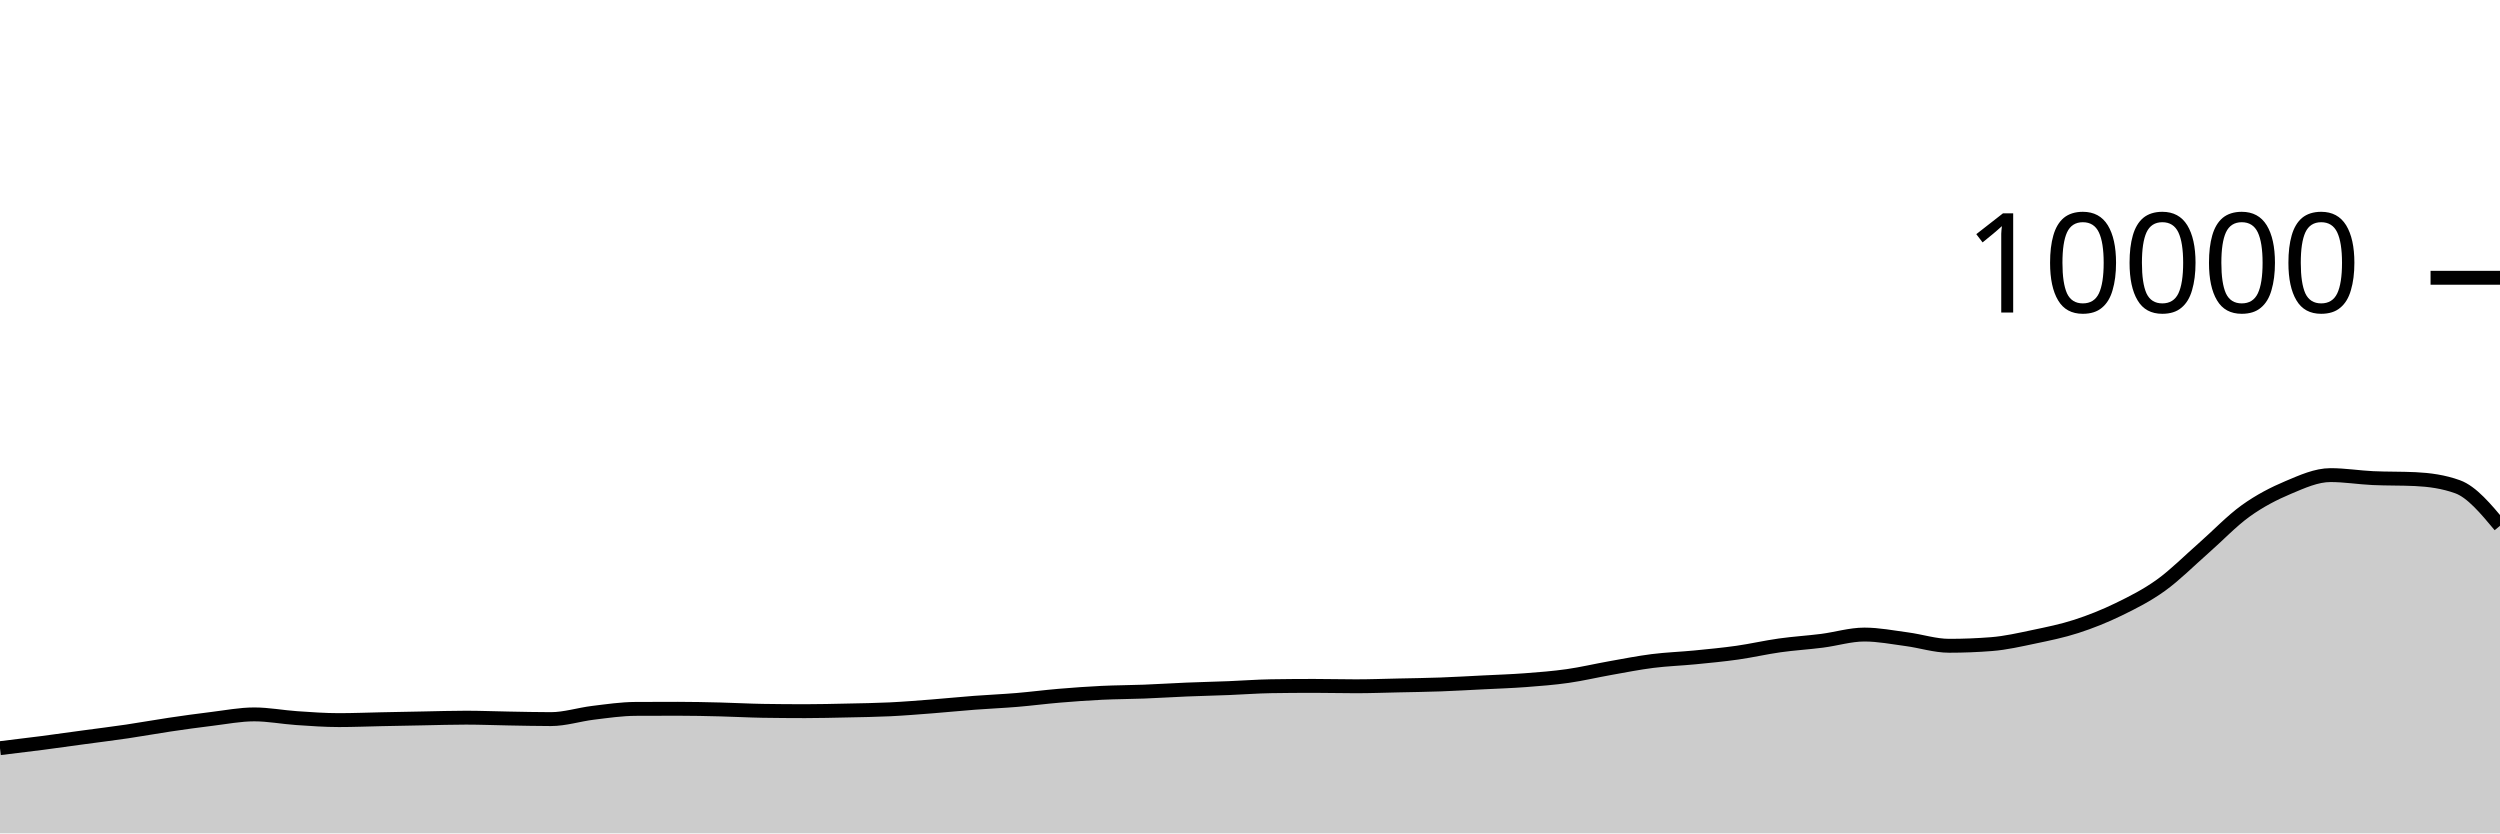
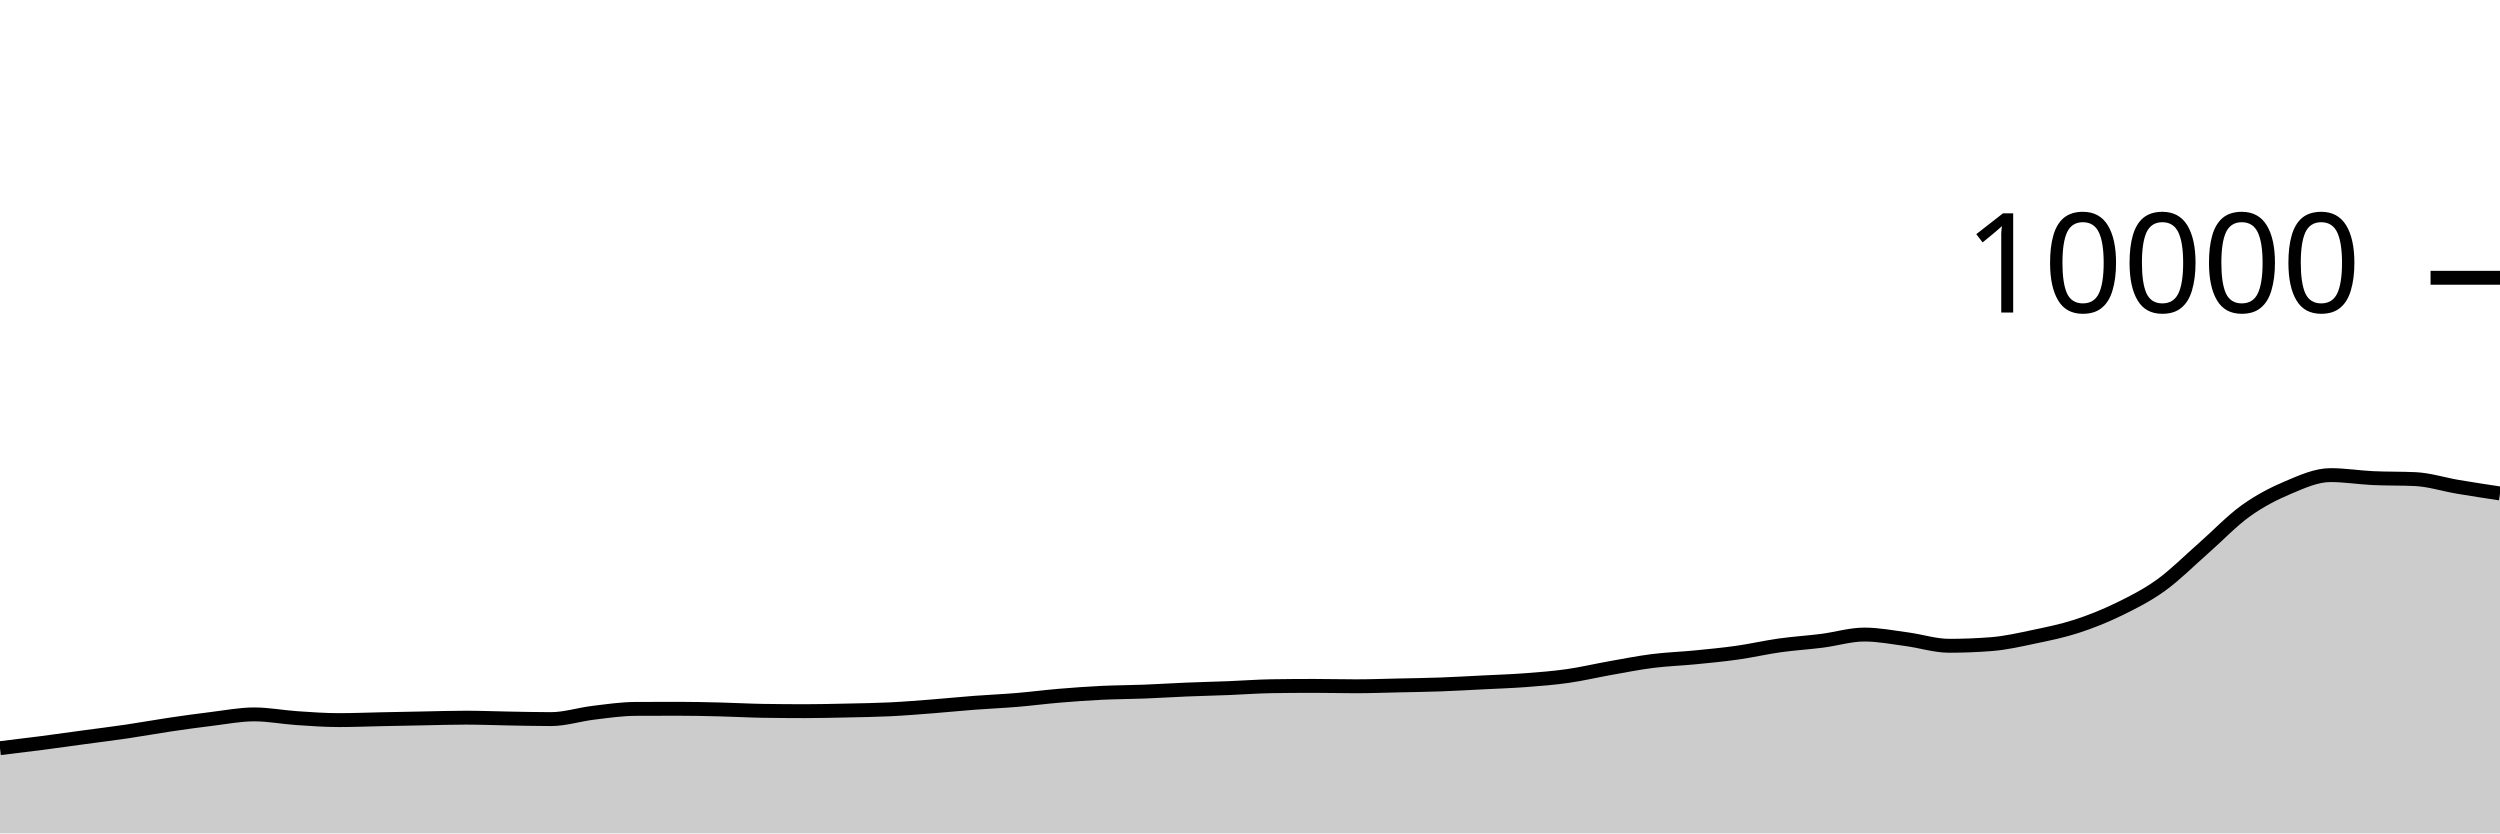
<svg xmlns="http://www.w3.org/2000/svg" viewBox="0 0 180 60">
  <g transform="translate(0,20)">
-     <path class="area" fill="rgba(0, 0, 0, 0.2)" d="M0,33.868C1.017,33.746,2.034,33.624,3.051,33.492C4.068,33.36,5.085,33.214,6.102,33.076C7.119,32.938,8.136,32.814,9.153,32.664C10.169,32.514,11.186,32.327,12.203,32.176C13.22,32.025,14.237,31.883,15.254,31.76C16.271,31.637,17.288,31.436,18.305,31.436C19.322,31.436,20.339,31.635,21.356,31.704C22.373,31.773,23.39,31.848,24.407,31.848C25.424,31.848,26.441,31.805,27.458,31.784C28.475,31.763,29.492,31.743,30.508,31.724C31.525,31.705,32.542,31.672,33.559,31.672C34.576,31.672,35.593,31.715,36.61,31.732C37.627,31.749,38.644,31.776,39.661,31.776C40.678,31.776,41.695,31.443,42.712,31.32C43.729,31.197,44.746,31.045,45.763,31.04C46.78,31.035,47.797,31.032,48.814,31.032C49.831,31.032,50.847,31.055,51.864,31.08C52.881,31.105,53.898,31.164,54.915,31.18C55.932,31.196,56.949,31.204,57.966,31.204C58.983,31.204,60,31.178,61.017,31.156C62.034,31.134,63.051,31.121,64.068,31.072C65.085,31.023,66.102,30.939,67.119,30.86C68.136,30.781,69.153,30.677,70.169,30.6C71.186,30.523,72.203,30.481,73.22,30.396C74.237,30.311,75.254,30.177,76.271,30.092C77.288,30.007,78.305,29.933,79.322,29.884C80.339,29.835,81.356,29.835,82.373,29.796C83.39,29.757,84.407,29.69,85.424,29.648C86.441,29.606,87.458,29.584,88.475,29.544C89.492,29.504,90.508,29.424,91.525,29.408C92.542,29.392,93.559,29.384,94.576,29.384C95.593,29.384,96.61,29.412,97.627,29.412C98.644,29.412,99.661,29.374,100.678,29.352C101.695,29.33,102.712,29.317,103.729,29.28C104.746,29.243,105.763,29.183,106.78,29.132C107.797,29.081,108.814,29.049,109.831,28.972C110.847,28.895,111.864,28.817,112.881,28.672C113.898,28.527,114.915,28.284,115.932,28.104C116.949,27.924,117.966,27.721,118.983,27.592C120,27.463,121.017,27.432,122.034,27.332C123.051,27.232,124.068,27.136,125.085,26.992C126.102,26.848,127.119,26.611,128.136,26.468C129.153,26.325,130.169,26.266,131.186,26.136C132.203,26.006,133.22,25.688,134.237,25.688C135.254,25.688,136.271,25.889,137.288,26.024C138.305,26.159,139.322,26.496,140.339,26.496C141.356,26.496,142.373,26.456,143.39,26.376C144.407,26.296,145.424,26.061,146.441,25.848C147.458,25.635,148.475,25.429,149.492,25.1C150.508,24.771,151.525,24.367,152.542,23.872C153.559,23.377,154.576,22.864,155.593,22.132C156.61,21.4,157.627,20.372,158.644,19.48C159.661,18.588,160.678,17.51,161.695,16.78C162.712,16.05,163.729,15.529,164.746,15.1C165.763,14.671,166.78,14.208,167.797,14.208C168.814,14.208,169.831,14.376,170.847,14.424C171.864,14.472,172.881,14.448,173.898,14.496C174.915,14.544,175.932,14.68,176.949,15.048C177.966,15.416,178.983,16.636,180,17.856L180,40C178.983,40,177.966,40,176.949,40C175.932,40,174.915,40,173.898,40C172.881,40,171.864,40,170.847,40C169.831,40,168.814,40,167.797,40C166.78,40,165.763,40,164.746,40C163.729,40,162.712,40,161.695,40C160.678,40,159.661,40,158.644,40C157.627,40,156.61,40,155.593,40C154.576,40,153.559,40,152.542,40C151.525,40,150.508,40,149.492,40C148.475,40,147.458,40,146.441,40C145.424,40,144.407,40,143.39,40C142.373,40,141.356,40,140.339,40C139.322,40,138.305,40,137.288,40C136.271,40,135.254,40,134.237,40C133.22,40,132.203,40,131.186,40C130.169,40,129.153,40,128.136,40C127.119,40,126.102,40,125.085,40C124.068,40,123.051,40,122.034,40C121.017,40,120,40,118.983,40C117.966,40,116.949,40,115.932,40C114.915,40,113.898,40,112.881,40C111.864,40,110.847,40,109.831,40C108.814,40,107.797,40,106.78,40C105.763,40,104.746,40,103.729,40C102.712,40,101.695,40,100.678,40C99.661,40,98.644,40,97.627,40C96.61,40,95.593,40,94.576,40C93.559,40,92.542,40,91.525,40C90.508,40,89.492,40,88.475,40C87.458,40,86.441,40,85.424,40C84.407,40,83.39,40,82.373,40C81.356,40,80.339,40,79.322,40C78.305,40,77.288,40,76.271,40C75.254,40,74.237,40,73.22,40C72.203,40,71.186,40,70.169,40C69.153,40,68.136,40,67.119,40C66.102,40,65.085,40,64.068,40C63.051,40,62.034,40,61.017,40C60,40,58.983,40,57.966,40C56.949,40,55.932,40,54.915,40C53.898,40,52.881,40,51.864,40C50.847,40,49.831,40,48.814,40C47.797,40,46.78,40,45.763,40C44.746,40,43.729,40,42.712,40C41.695,40,40.678,40,39.661,40C38.644,40,37.627,40,36.61,40C35.593,40,34.576,40,33.559,40C32.542,40,31.525,40,30.508,40C29.492,40,28.475,40,27.458,40C26.441,40,25.424,40,24.407,40C23.39,40,22.373,40,21.356,40C20.339,40,19.322,40,18.305,40C17.288,40,16.271,40,15.254,40C14.237,40,13.22,40,12.203,40C11.186,40,10.169,40,9.153,40C8.136,40,7.119,40,6.102,40C5.085,40,4.068,40,3.051,40C2.034,40,1.017,40,0,40Z" />
-     <path class="line" stroke="black" fill="none" d="M0,33.868C1.017,33.746,2.034,33.624,3.051,33.492C4.068,33.36,5.085,33.214,6.102,33.076C7.119,32.938,8.136,32.814,9.153,32.664C10.169,32.514,11.186,32.327,12.203,32.176C13.22,32.025,14.237,31.883,15.254,31.76C16.271,31.637,17.288,31.436,18.305,31.436C19.322,31.436,20.339,31.635,21.356,31.704C22.373,31.773,23.39,31.848,24.407,31.848C25.424,31.848,26.441,31.805,27.458,31.784C28.475,31.763,29.492,31.743,30.508,31.724C31.525,31.705,32.542,31.672,33.559,31.672C34.576,31.672,35.593,31.715,36.61,31.732C37.627,31.749,38.644,31.776,39.661,31.776C40.678,31.776,41.695,31.443,42.712,31.32C43.729,31.197,44.746,31.045,45.763,31.04C46.78,31.035,47.797,31.032,48.814,31.032C49.831,31.032,50.847,31.055,51.864,31.08C52.881,31.105,53.898,31.164,54.915,31.18C55.932,31.196,56.949,31.204,57.966,31.204C58.983,31.204,60,31.178,61.017,31.156C62.034,31.134,63.051,31.121,64.068,31.072C65.085,31.023,66.102,30.939,67.119,30.86C68.136,30.781,69.153,30.677,70.169,30.6C71.186,30.523,72.203,30.481,73.22,30.396C74.237,30.311,75.254,30.177,76.271,30.092C77.288,30.007,78.305,29.933,79.322,29.884C80.339,29.835,81.356,29.835,82.373,29.796C83.39,29.757,84.407,29.69,85.424,29.648C86.441,29.606,87.458,29.584,88.475,29.544C89.492,29.504,90.508,29.424,91.525,29.408C92.542,29.392,93.559,29.384,94.576,29.384C95.593,29.384,96.61,29.412,97.627,29.412C98.644,29.412,99.661,29.374,100.678,29.352C101.695,29.33,102.712,29.317,103.729,29.28C104.746,29.243,105.763,29.183,106.78,29.132C107.797,29.081,108.814,29.049,109.831,28.972C110.847,28.895,111.864,28.817,112.881,28.672C113.898,28.527,114.915,28.284,115.932,28.104C116.949,27.924,117.966,27.721,118.983,27.592C120,27.463,121.017,27.432,122.034,27.332C123.051,27.232,124.068,27.136,125.085,26.992C126.102,26.848,127.119,26.611,128.136,26.468C129.153,26.325,130.169,26.266,131.186,26.136C132.203,26.006,133.22,25.688,134.237,25.688C135.254,25.688,136.271,25.889,137.288,26.024C138.305,26.159,139.322,26.496,140.339,26.496C141.356,26.496,142.373,26.456,143.39,26.376C144.407,26.296,145.424,26.061,146.441,25.848C147.458,25.635,148.475,25.429,149.492,25.1C150.508,24.771,151.525,24.367,152.542,23.872C153.559,23.377,154.576,22.864,155.593,22.132C156.61,21.4,157.627,20.372,158.644,19.48C159.661,18.588,160.678,17.51,161.695,16.78C162.712,16.05,163.729,15.529,164.746,15.1C165.763,14.671,166.78,14.208,167.797,14.208C168.814,14.208,169.831,14.376,170.847,14.424C171.864,14.472,172.881,14.448,173.898,14.496C174.915,14.544,175.932,14.68,176.949,15.048C177.966,15.416,178.983,16.636,180,17.856" />
+     <path class="area" fill="rgba(0, 0, 0, 0.2)" d="M0,33.868C1.017,33.746,2.034,33.624,3.051,33.492C4.068,33.36,5.085,33.214,6.102,33.076C7.119,32.938,8.136,32.814,9.153,32.664C10.169,32.514,11.186,32.327,12.203,32.176C13.22,32.025,14.237,31.883,15.254,31.76C16.271,31.637,17.288,31.436,18.305,31.436C19.322,31.436,20.339,31.635,21.356,31.704C22.373,31.773,23.39,31.848,24.407,31.848C25.424,31.848,26.441,31.805,27.458,31.784C28.475,31.763,29.492,31.743,30.508,31.724C31.525,31.705,32.542,31.672,33.559,31.672C34.576,31.672,35.593,31.715,36.61,31.732C37.627,31.749,38.644,31.776,39.661,31.776C40.678,31.776,41.695,31.443,42.712,31.32C43.729,31.197,44.746,31.045,45.763,31.04C46.78,31.035,47.797,31.032,48.814,31.032C49.831,31.032,50.847,31.055,51.864,31.08C52.881,31.105,53.898,31.164,54.915,31.18C55.932,31.196,56.949,31.204,57.966,31.204C58.983,31.204,60,31.178,61.017,31.156C62.034,31.134,63.051,31.121,64.068,31.072C65.085,31.023,66.102,30.939,67.119,30.86C68.136,30.781,69.153,30.677,70.169,30.6C71.186,30.523,72.203,30.481,73.22,30.396C74.237,30.311,75.254,30.177,76.271,30.092C77.288,30.007,78.305,29.933,79.322,29.884C80.339,29.835,81.356,29.835,82.373,29.796C83.39,29.757,84.407,29.69,85.424,29.648C86.441,29.606,87.458,29.584,88.475,29.544C89.492,29.504,90.508,29.424,91.525,29.408C92.542,29.392,93.559,29.384,94.576,29.384C95.593,29.384,96.61,29.412,97.627,29.412C98.644,29.412,99.661,29.374,100.678,29.352C101.695,29.33,102.712,29.317,103.729,29.28C104.746,29.243,105.763,29.183,106.78,29.132C107.797,29.081,108.814,29.049,109.831,28.972C110.847,28.895,111.864,28.817,112.881,28.672C113.898,28.527,114.915,28.284,115.932,28.104C116.949,27.924,117.966,27.721,118.983,27.592C120,27.463,121.017,27.432,122.034,27.332C123.051,27.232,124.068,27.136,125.085,26.992C126.102,26.848,127.119,26.611,128.136,26.468C129.153,26.325,130.169,26.266,131.186,26.136C132.203,26.006,133.22,25.688,134.237,25.688C135.254,25.688,136.271,25.889,137.288,26.024C138.305,26.159,139.322,26.496,140.339,26.496C141.356,26.496,142.373,26.456,143.39,26.376C144.407,26.296,145.424,26.061,146.441,25.848C147.458,25.635,148.475,25.429,149.492,25.1C150.508,24.771,151.525,24.367,152.542,23.872C153.559,23.377,154.576,22.864,155.593,22.132C156.61,21.4,157.627,20.372,158.644,19.48C159.661,18.588,160.678,17.51,161.695,16.78C162.712,16.05,163.729,15.529,164.746,15.1C165.763,14.671,166.78,14.208,167.797,14.208C168.814,14.208,169.831,14.376,170.847,14.424C171.864,14.472,172.881,14.448,173.898,14.496C174.915,14.544,175.932,14.876,176.949,15.048C177.966,15.22,178.983,15.374,180,15.528L180,40C178.983,40,177.966,40,176.949,40C175.932,40,174.915,40,173.898,40C172.881,40,171.864,40,170.847,40C169.831,40,168.814,40,167.797,40C166.78,40,165.763,40,164.746,40C163.729,40,162.712,40,161.695,40C160.678,40,159.661,40,158.644,40C157.627,40,156.61,40,155.593,40C154.576,40,153.559,40,152.542,40C151.525,40,150.508,40,149.492,40C148.475,40,147.458,40,146.441,40C145.424,40,144.407,40,143.39,40C142.373,40,141.356,40,140.339,40C139.322,40,138.305,40,137.288,40C136.271,40,135.254,40,134.237,40C133.22,40,132.203,40,131.186,40C130.169,40,129.153,40,128.136,40C127.119,40,126.102,40,125.085,40C124.068,40,123.051,40,122.034,40C121.017,40,120,40,118.983,40C117.966,40,116.949,40,115.932,40C114.915,40,113.898,40,112.881,40C111.864,40,110.847,40,109.831,40C108.814,40,107.797,40,106.78,40C105.763,40,104.746,40,103.729,40C102.712,40,101.695,40,100.678,40C99.661,40,98.644,40,97.627,40C96.61,40,95.593,40,94.576,40C93.559,40,92.542,40,91.525,40C90.508,40,89.492,40,88.475,40C87.458,40,86.441,40,85.424,40C84.407,40,83.39,40,82.373,40C81.356,40,80.339,40,79.322,40C78.305,40,77.288,40,76.271,40C75.254,40,74.237,40,73.22,40C72.203,40,71.186,40,70.169,40C69.153,40,68.136,40,67.119,40C66.102,40,65.085,40,64.068,40C63.051,40,62.034,40,61.017,40C60,40,58.983,40,57.966,40C56.949,40,55.932,40,54.915,40C53.898,40,52.881,40,51.864,40C50.847,40,49.831,40,48.814,40C47.797,40,46.78,40,45.763,40C44.746,40,43.729,40,42.712,40C41.695,40,40.678,40,39.661,40C38.644,40,37.627,40,36.61,40C35.593,40,34.576,40,33.559,40C32.542,40,31.525,40,30.508,40C29.492,40,28.475,40,27.458,40C26.441,40,25.424,40,24.407,40C23.39,40,22.373,40,21.356,40C20.339,40,19.322,40,18.305,40C17.288,40,16.271,40,15.254,40C14.237,40,13.22,40,12.203,40C11.186,40,10.169,40,9.153,40C8.136,40,7.119,40,6.102,40C5.085,40,4.068,40,3.051,40C2.034,40,1.017,40,0,40Z" />
+     <path class="line" stroke="black" fill="none" d="M0,33.868C1.017,33.746,2.034,33.624,3.051,33.492C4.068,33.36,5.085,33.214,6.102,33.076C7.119,32.938,8.136,32.814,9.153,32.664C10.169,32.514,11.186,32.327,12.203,32.176C13.22,32.025,14.237,31.883,15.254,31.76C16.271,31.637,17.288,31.436,18.305,31.436C19.322,31.436,20.339,31.635,21.356,31.704C22.373,31.773,23.39,31.848,24.407,31.848C25.424,31.848,26.441,31.805,27.458,31.784C28.475,31.763,29.492,31.743,30.508,31.724C31.525,31.705,32.542,31.672,33.559,31.672C34.576,31.672,35.593,31.715,36.61,31.732C37.627,31.749,38.644,31.776,39.661,31.776C40.678,31.776,41.695,31.443,42.712,31.32C43.729,31.197,44.746,31.045,45.763,31.04C46.78,31.035,47.797,31.032,48.814,31.032C49.831,31.032,50.847,31.055,51.864,31.08C52.881,31.105,53.898,31.164,54.915,31.18C55.932,31.196,56.949,31.204,57.966,31.204C58.983,31.204,60,31.178,61.017,31.156C62.034,31.134,63.051,31.121,64.068,31.072C65.085,31.023,66.102,30.939,67.119,30.86C68.136,30.781,69.153,30.677,70.169,30.6C71.186,30.523,72.203,30.481,73.22,30.396C74.237,30.311,75.254,30.177,76.271,30.092C77.288,30.007,78.305,29.933,79.322,29.884C80.339,29.835,81.356,29.835,82.373,29.796C83.39,29.757,84.407,29.69,85.424,29.648C86.441,29.606,87.458,29.584,88.475,29.544C89.492,29.504,90.508,29.424,91.525,29.408C92.542,29.392,93.559,29.384,94.576,29.384C95.593,29.384,96.61,29.412,97.627,29.412C98.644,29.412,99.661,29.374,100.678,29.352C101.695,29.33,102.712,29.317,103.729,29.28C104.746,29.243,105.763,29.183,106.78,29.132C107.797,29.081,108.814,29.049,109.831,28.972C110.847,28.895,111.864,28.817,112.881,28.672C113.898,28.527,114.915,28.284,115.932,28.104C116.949,27.924,117.966,27.721,118.983,27.592C120,27.463,121.017,27.432,122.034,27.332C123.051,27.232,124.068,27.136,125.085,26.992C126.102,26.848,127.119,26.611,128.136,26.468C129.153,26.325,130.169,26.266,131.186,26.136C132.203,26.006,133.22,25.688,134.237,25.688C135.254,25.688,136.271,25.889,137.288,26.024C138.305,26.159,139.322,26.496,140.339,26.496C141.356,26.496,142.373,26.456,143.39,26.376C144.407,26.296,145.424,26.061,146.441,25.848C147.458,25.635,148.475,25.429,149.492,25.1C150.508,24.771,151.525,24.367,152.542,23.872C153.559,23.377,154.576,22.864,155.593,22.132C156.61,21.4,157.627,20.372,158.644,19.48C159.661,18.588,160.678,17.51,161.695,16.78C162.712,16.05,163.729,15.529,164.746,15.1C165.763,14.671,166.78,14.208,167.797,14.208C168.814,14.208,169.831,14.376,170.847,14.424C171.864,14.472,172.881,14.448,173.898,14.496C174.915,14.544,175.932,14.876,176.949,15.048C177.966,15.22,178.983,15.374,180,15.528" />
    <path class="axis-ceiling" stroke-width="1" stroke="black" fill="none" d="M175,0L180,0" />
    <text class="axis-ceiling-label" font-family="sans-serif" text-anchor="end" font-size="10px" x="170" y="2.5">10000</text>
  </g>
</svg>
